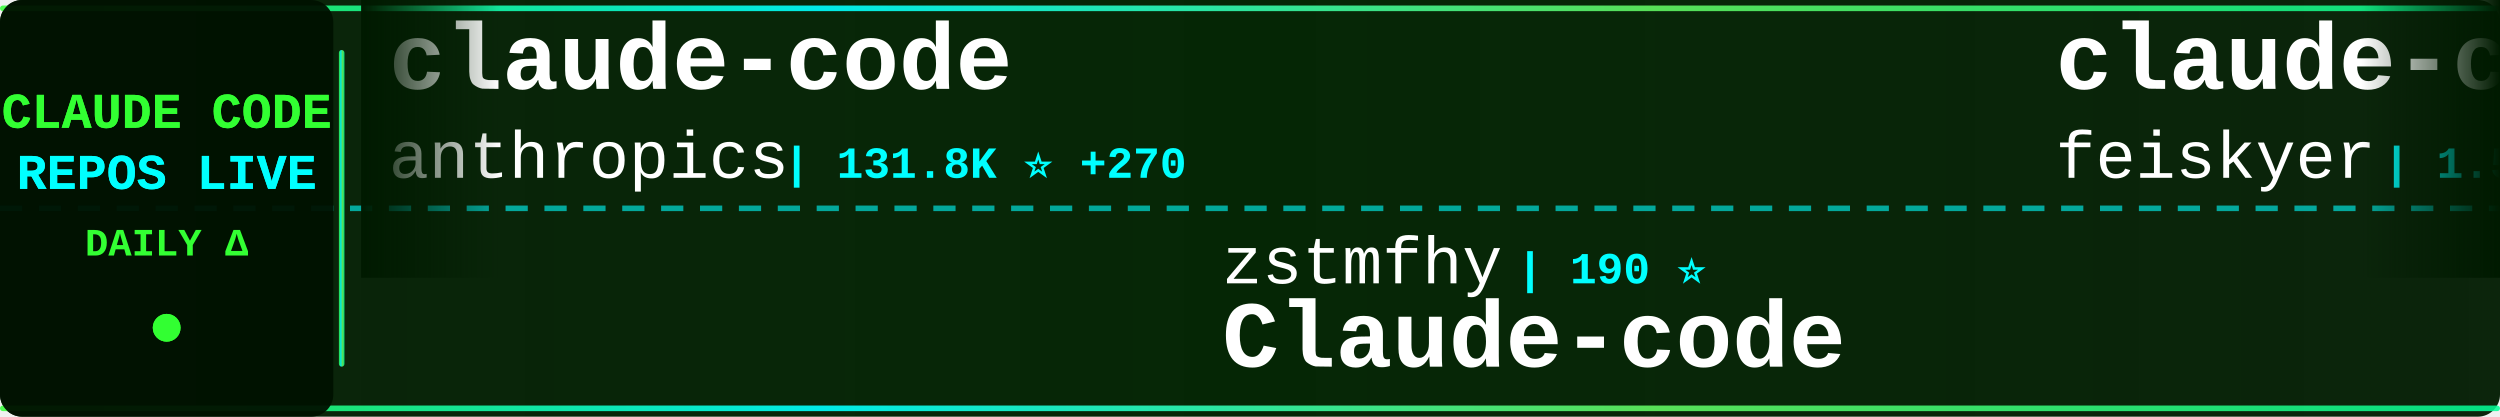
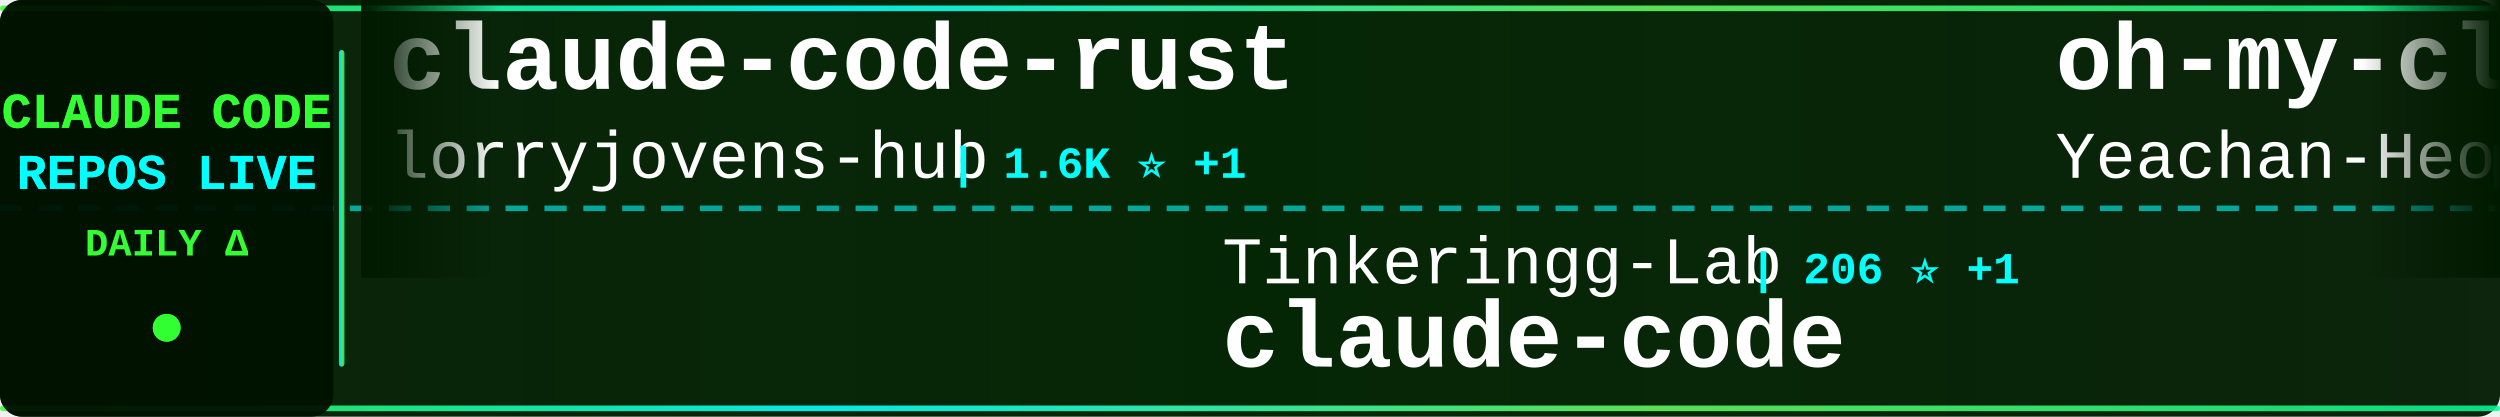
<svg xmlns="http://www.w3.org/2000/svg" width="900" height="150">
  <defs>
    <linearGradient id="tickerBg" x1="0%" y1="0%" x2="100%" y2="0%">
      <stop offset="0%" style="stop-color:#001a00;stop-opacity:0.95" />
      <stop offset="50%" style="stop-color:#002200;stop-opacity:0.98" />
      <stop offset="100%" style="stop-color:#001a00;stop-opacity:0.95" />
    </linearGradient>
    <linearGradient id="borderGrad" x1="0%" y1="0%" x2="100%" y2="0%">
      <stop offset="0%" style="stop-color:#33ff33;stop-opacity:0.85">
        <animate attributeName="stop-opacity" values="0.85;1;0.85" dur="2s" repeatCount="indefinite" />
      </stop>
      <stop offset="33%" style="stop-color:#00ffff;stop-opacity:0.9">
        <animate attributeName="stop-opacity" values="0.9;1;0.9" dur="2.2s" repeatCount="indefinite" />
      </stop>
      <stop offset="66%" style="stop-color:#66ff66;stop-opacity:0.85">
        <animate attributeName="stop-opacity" values="0.85;1;0.85" dur="1.8s" repeatCount="indefinite" />
      </stop>
      <stop offset="100%" style="stop-color:#00ff99;stop-opacity:0.85">
        <animate attributeName="stop-opacity" values="0.85;1;0.85" dur="2s" repeatCount="indefinite" />
      </stop>
    </linearGradient>
    <filter id="textGlow">
      <feGaussianBlur stdDeviation="0.1" result="coloredBlur" />
      <feMerge>
        <feMergeNode in="coloredBlur" />
        <feMergeNode in="SourceGraphic" />
      </feMerge>
    </filter>
    <filter id="metricGlow">
      <feGaussianBlur stdDeviation="0.2" result="coloredBlur" />
      <feMerge>
        <feMergeNode in="coloredBlur" />
        <feMergeNode in="SourceGraphic" />
      </feMerge>
    </filter>
    <linearGradient id="leftFade" x1="0%" y1="0%" x2="100%" y2="0%">
      <stop offset="0%" style="stop-color:#001a00;stop-opacity:1" />
      <stop offset="100%" style="stop-color:#001a00;stop-opacity:0" />
    </linearGradient>
    <linearGradient id="rightFade" x1="0%" y1="0%" x2="100%" y2="0%">
      <stop offset="0%" style="stop-color:#001a00;stop-opacity:0" />
      <stop offset="100%" style="stop-color:#001a00;stop-opacity:1" />
    </linearGradient>
  </defs>
  <rect width="900" height="150" fill="url(#tickerBg)" rx="8" />
  <rect x="0" y="2" width="900" height="2" fill="url(#borderGrad)" rx="1" />
  <rect x="0" y="146" width="900" height="2" fill="url(#borderGrad)" rx="1" />
  <line x1="0" y1="75" x2="900" y2="75" stroke="#00ffff" stroke-width="2" stroke-dasharray="8 6" opacity="0.6" />
  <rect x="0" y="0" width="120" height="150" fill="#001100" opacity="0.95" rx="8" />
  <text x="60" y="46" font-family="'Courier New', monospace" font-size="18" font-weight="bold" fill="#33ff33" text-anchor="middle" filter="url(#textGlow)">
    CLAUDE CODE
  </text>
  <text x="60" y="68" font-family="'Courier New', monospace" font-size="18" font-weight="bold" fill="#00ffff" text-anchor="middle" filter="url(#textGlow)">
    REPOS LIVE
  </text>
  <text x="60" y="92" font-family="'Courier New', monospace" font-size="14" font-weight="bold" fill="#33ff33" text-anchor="middle">
    DAILY Δ
  </text>
  <circle cx="60" cy="118" r="5" fill="#33ff33" filter="url(#metricGlow)">
    <animate attributeName="r" values="4;6;4" dur="1.5s" repeatCount="indefinite" />
    <animate attributeName="opacity" values="0.6;1;0.6" dur="1.5s" repeatCount="indefinite" />
  </circle>
  <rect x="122" y="18" width="2" height="114" fill="url(#borderGrad)" rx="1" />
  <clipPath id="tickerClip">
    <rect x="130" y="0" width="770" height="150" />
  </clipPath>
  <g clip-path="url(#tickerClip)">
    <g id="tickerItems">
      <animateTransform attributeName="transform" attributeType="XML" type="translate" from="0 0" to="-3000 0" dur="54s" repeatCount="indefinite" />
      <g transform="translate(0, 0)">
-         <text x="140" y="32" font-family="'Courier New', monospace" font-size="34" font-weight="bold" fill="#ffffff">claude-code</text>
-         <text x="140" y="64" font-family="'Courier New', monospace" font-size="24" font-weight="normal" fill="#ffffff" opacity="1.0">anthropics</text>
-         <text x="282" y="64" font-family="'Courier New', monospace" font-size="16" font-weight="bold" fill="#00ffff"> | 131.8K ⭐ +270</text>
+         <text x="140" y="32" font-family="'Courier New', monospace" font-size="34" font-weight="bold" fill="#ffffff">claude-code-rust</text>
+         <text x="140" y="64" font-family="'Courier New', monospace" font-size="24" font-weight="normal" fill="#ffffff" opacity="1.0">lorryjovens-hub</text>
+         <text x="342" y="64" font-family="'Courier New', monospace" font-size="16" font-weight="bold" fill="#00ffff"> | 1.6K ⭐ +1</text>
      </g>
      <g transform="translate(300, 0)">
-         <text x="140" y="102" font-family="'Courier New', monospace" font-size="24" font-weight="normal" fill="#ffffff" opacity="1.0">zstmfhy</text>
-         <text x="246" y="102" font-family="'Courier New', monospace" font-size="16" font-weight="bold" fill="#00ffff"> | 190 ⭐</text>
+         <text x="140" y="102" font-family="'Courier New', monospace" font-size="24" font-weight="normal" fill="#ffffff" opacity="1.0">Tinkeringg-Lab</text>
+         <text x="330" y="102" font-family="'Courier New', monospace" font-size="16" font-weight="bold" fill="#00ffff"> | 206 ⭐ +1</text>
+         <text x="140" y="132" font-family="'Courier New', monospace" font-size="34" font-weight="bold" fill="#ffffff">claude-code</text>
+       </g>
+       <g transform="translate(600, 0)">
+         <text x="140" y="32" font-family="'Courier New', monospace" font-size="34" font-weight="bold" fill="#ffffff">oh-my-claudecode</text>
+         <text x="140" y="64" font-family="'Courier New', monospace" font-size="24" font-weight="normal" fill="#ffffff" opacity="1.0">Yeachan-Heo</text>
+         <text x="294" y="64" font-family="'Courier New', monospace" font-size="16" font-weight="bold" fill="#00ffff"> | 36.2K ⭐ +79</text>
+       </g>
+       <g transform="translate(900, 0)">
+         <text x="140" y="102" font-family="'Courier New', monospace" font-size="24" font-weight="normal" fill="#ffffff" opacity="1.0">fazxes</text>
+         <text x="234" y="102" font-family="'Courier New', monospace" font-size="16" font-weight="bold" fill="#00ffff"> | 221 ⭐</text>
        <text x="140" y="132" font-family="'Courier New', monospace" font-size="34" font-weight="bold" fill="#ffffff">Claude-code</text>
      </g>
-       <g transform="translate(600, 0)">
-         <text x="140" y="32" font-family="'Courier New', monospace" font-size="34" font-weight="bold" fill="#ffffff">claude-code-settings</text>
-         <text x="140" y="64" font-family="'Courier New', monospace" font-size="24" font-weight="normal" fill="#ffffff" opacity="1.0">feiskyer</text>
-         <text x="258" y="64" font-family="'Courier New', monospace" font-size="16" font-weight="bold" fill="#00ffff"> | 1.5K ⭐</text>
-       </g>
-       <g transform="translate(900, 0)">
-         <text x="140" y="102" font-family="'Courier New', monospace" font-size="24" font-weight="normal" fill="#ffffff" opacity="1.0">liuup</text>
-         <text x="222" y="102" font-family="'Courier New', monospace" font-size="16" font-weight="bold" fill="#00ffff"> | 3.1K ⭐ +23</text>
-         <text x="140" y="132" font-family="'Courier New', monospace" font-size="34" font-weight="bold" fill="#ffffff">claude-code-analysis</text>
-       </g>
      <g transform="translate(1200, 0)">
-         <text x="140" y="32" font-family="'Courier New', monospace" font-size="34" font-weight="bold" fill="#ffffff">claude-code-best-practic...</text>
-         <text x="140" y="64" font-family="'Courier New', monospace" font-size="24" font-weight="normal" fill="#ffffff" opacity="1.0">shanraisshan</text>
-         <text x="306" y="64" font-family="'Courier New', monospace" font-size="16" font-weight="bold" fill="#00ffff"> | 57.4K ⭐ +186</text>
+         <text x="140" y="32" font-family="'Courier New', monospace" font-size="34" font-weight="bold" fill="#ffffff">claude-code</text>
+         <text x="140" y="64" font-family="'Courier New', monospace" font-size="24" font-weight="normal" fill="#ffffff" opacity="1.0">freestylefly</text>
+         <text x="306" y="64" font-family="'Courier New', monospace" font-size="16" font-weight="bold" fill="#00ffff"> | 126 ⭐</text>
      </g>
      <g transform="translate(1500, 0)">
-         <text x="140" y="102" font-family="'Courier New', monospace" font-size="24" font-weight="normal" fill="#ffffff" opacity="1.0">kodu-ai</text>
-         <text x="246" y="102" font-family="'Courier New', monospace" font-size="16" font-weight="bold" fill="#00ffff"> | 5.3K ⭐</text>
-         <text x="140" y="132" font-family="'Courier New', monospace" font-size="34" font-weight="bold" fill="#ffffff">claude-coder</text>
+         <text x="140" y="102" font-family="'Courier New', monospace" font-size="24" font-weight="normal" fill="#ffffff" opacity="1.0">pedrohcgs</text>
+         <text x="270" y="102" font-family="'Courier New', monospace" font-size="16" font-weight="bold" fill="#00ffff"> | 1.3K ⭐ +5</text>
+         <text x="140" y="132" font-family="'Courier New', monospace" font-size="34" font-weight="bold" fill="#ffffff">claude-code-my-workflow</text>
      </g>
      <g transform="translate(1800, 0)">
-         <text x="140" y="32" font-family="'Courier New', monospace" font-size="34" font-weight="bold" fill="#ffffff">ClaudeCode</text>
-         <text x="140" y="64" font-family="'Courier New', monospace" font-size="24" font-weight="normal" fill="#ffffff" opacity="1.0">guanshan</text>
-         <text x="258" y="64" font-family="'Courier New', monospace" font-size="16" font-weight="bold" fill="#00ffff"> | 60 ⭐</text>
+         <text x="140" y="32" font-family="'Courier New', monospace" font-size="34" font-weight="bold" fill="#ffffff">CLIProxyAPI</text>
+         <text x="140" y="64" font-family="'Courier New', monospace" font-size="24" font-weight="normal" fill="#ffffff" opacity="1.0">router-for-me</text>
+         <text x="318" y="64" font-family="'Courier New', monospace" font-size="16" font-weight="bold" fill="#00ffff"> | 37.2K ⭐ +135</text>
      </g>
      <g transform="translate(2100, 0)">
-         <text x="140" y="102" font-family="'Courier New', monospace" font-size="24" font-weight="normal" fill="#ffffff" opacity="1.0">ghuntley</text>
-         <text x="258" y="102" font-family="'Courier New', monospace" font-size="16" font-weight="bold" fill="#00ffff"> | 982 ⭐</text>
-         <text x="140" y="132" font-family="'Courier New', monospace" font-size="34" font-weight="bold" fill="#ffffff">claude-code-source-code-...</text>
+         <text x="140" y="102" font-family="'Courier New', monospace" font-size="24" font-weight="normal" fill="#ffffff" opacity="1.0">ChinaSiro</text>
+         <text x="270" y="102" font-family="'Courier New', monospace" font-size="16" font-weight="bold" fill="#00ffff"> | 9.4K ⭐ +8</text>
+         <text x="140" y="132" font-family="'Courier New', monospace" font-size="34" font-weight="bold" fill="#ffffff">claude-code-sourcemap</text>
      </g>
      <g transform="translate(2400, 0)">
-         <text x="140" y="32" font-family="'Courier New', monospace" font-size="34" font-weight="bold" fill="#ffffff">Claude-Code-Game-Studios</text>
-         <text x="140" y="64" font-family="'Courier New', monospace" font-size="24" font-weight="normal" fill="#ffffff" opacity="1.0">Donchitos</text>
-         <text x="270" y="64" font-family="'Courier New', monospace" font-size="16" font-weight="bold" fill="#00ffff"> | 21.4K ⭐ +70</text>
+         <text x="140" y="32" font-family="'Courier New', monospace" font-size="34" font-weight="bold" fill="#ffffff">ClaudeCodeAgents</text>
+         <text x="140" y="64" font-family="'Courier New', monospace" font-size="24" font-weight="normal" fill="#ffffff" opacity="1.0">darcyegb</text>
+         <text x="258" y="64" font-family="'Courier New', monospace" font-size="16" font-weight="bold" fill="#00ffff"> | 719 ⭐ +3</text>
      </g>
      <g transform="translate(2700, 0)">
-         <text x="140" y="102" font-family="'Courier New', monospace" font-size="24" font-weight="normal" fill="#ffffff" opacity="1.0">ChinaSiro</text>
-         <text x="270" y="102" font-family="'Courier New', monospace" font-size="16" font-weight="bold" fill="#00ffff"> | 9.4K ⭐ +9</text>
-         <text x="140" y="132" font-family="'Courier New', monospace" font-size="34" font-weight="bold" fill="#ffffff">claude-code-sourcemap</text>
+         <text x="140" y="102" font-family="'Courier New', monospace" font-size="24" font-weight="normal" fill="#ffffff" opacity="1.0">OneRedOak</text>
+         <text x="270" y="102" font-family="'Courier New', monospace" font-size="16" font-weight="bold" fill="#00ffff"> | 3.8K ⭐ +2</text>
+         <text x="140" y="132" font-family="'Courier New', monospace" font-size="34" font-weight="bold" fill="#ffffff">claude-code-workflows</text>
      </g>
      <g transform="translate(3000, 0)">
-         <text x="140" y="32" font-family="'Courier New', monospace" font-size="34" font-weight="bold" fill="#ffffff">claude-code</text>
-         <text x="140" y="64" font-family="'Courier New', monospace" font-size="24" font-weight="normal" fill="#ffffff" opacity="1.0">anthropics</text>
-         <text x="282" y="64" font-family="'Courier New', monospace" font-size="16" font-weight="bold" fill="#00ffff"> | 131.8K ⭐ +270</text>
+         <text x="140" y="32" font-family="'Courier New', monospace" font-size="34" font-weight="bold" fill="#ffffff">claude-code-rust</text>
+         <text x="140" y="64" font-family="'Courier New', monospace" font-size="24" font-weight="normal" fill="#ffffff" opacity="1.0">lorryjovens-hub</text>
+         <text x="342" y="64" font-family="'Courier New', monospace" font-size="16" font-weight="bold" fill="#00ffff"> | 1.6K ⭐ +1</text>
      </g>
      <g transform="translate(3300, 0)">
-         <text x="140" y="102" font-family="'Courier New', monospace" font-size="24" font-weight="normal" fill="#ffffff" opacity="1.0">zstmfhy</text>
-         <text x="246" y="102" font-family="'Courier New', monospace" font-size="16" font-weight="bold" fill="#00ffff"> | 190 ⭐</text>
-         <text x="140" y="132" font-family="'Courier New', monospace" font-size="34" font-weight="bold" fill="#ffffff">Claude-code</text>
+         <text x="140" y="102" font-family="'Courier New', monospace" font-size="24" font-weight="normal" fill="#ffffff" opacity="1.0">Tinkeringg-Lab</text>
+         <text x="330" y="102" font-family="'Courier New', monospace" font-size="16" font-weight="bold" fill="#00ffff"> | 206 ⭐ +1</text>
+         <text x="140" y="132" font-family="'Courier New', monospace" font-size="34" font-weight="bold" fill="#ffffff">claude-code</text>
      </g>
      <g transform="translate(3600, 0)">
-         <text x="140" y="32" font-family="'Courier New', monospace" font-size="34" font-weight="bold" fill="#ffffff">claude-code-settings</text>
-         <text x="140" y="64" font-family="'Courier New', monospace" font-size="24" font-weight="normal" fill="#ffffff" opacity="1.0">feiskyer</text>
-         <text x="258" y="64" font-family="'Courier New', monospace" font-size="16" font-weight="bold" fill="#00ffff"> | 1.5K ⭐</text>
+         <text x="140" y="32" font-family="'Courier New', monospace" font-size="34" font-weight="bold" fill="#ffffff">oh-my-claudecode</text>
+         <text x="140" y="64" font-family="'Courier New', monospace" font-size="24" font-weight="normal" fill="#ffffff" opacity="1.0">Yeachan-Heo</text>
+         <text x="294" y="64" font-family="'Courier New', monospace" font-size="16" font-weight="bold" fill="#00ffff"> | 36.2K ⭐ +79</text>
      </g>
      <g transform="translate(3900, 0)">
-         <text x="140" y="102" font-family="'Courier New', monospace" font-size="24" font-weight="normal" fill="#ffffff" opacity="1.0">liuup</text>
-         <text x="222" y="102" font-family="'Courier New', monospace" font-size="16" font-weight="bold" fill="#00ffff"> | 3.1K ⭐ +23</text>
-         <text x="140" y="132" font-family="'Courier New', monospace" font-size="34" font-weight="bold" fill="#ffffff">claude-code-analysis</text>
+         <text x="140" y="102" font-family="'Courier New', monospace" font-size="24" font-weight="normal" fill="#ffffff" opacity="1.0">fazxes</text>
+         <text x="234" y="102" font-family="'Courier New', monospace" font-size="16" font-weight="bold" fill="#00ffff"> | 221 ⭐</text>
+         <text x="140" y="132" font-family="'Courier New', monospace" font-size="34" font-weight="bold" fill="#ffffff">Claude-code</text>
      </g>
    </g>
  </g>
  <rect x="130" y="0" width="50" height="100" fill="url(#leftFade)" />
  <rect x="850" y="0" width="50" height="100" fill="url(#rightFade)" />
</svg>
